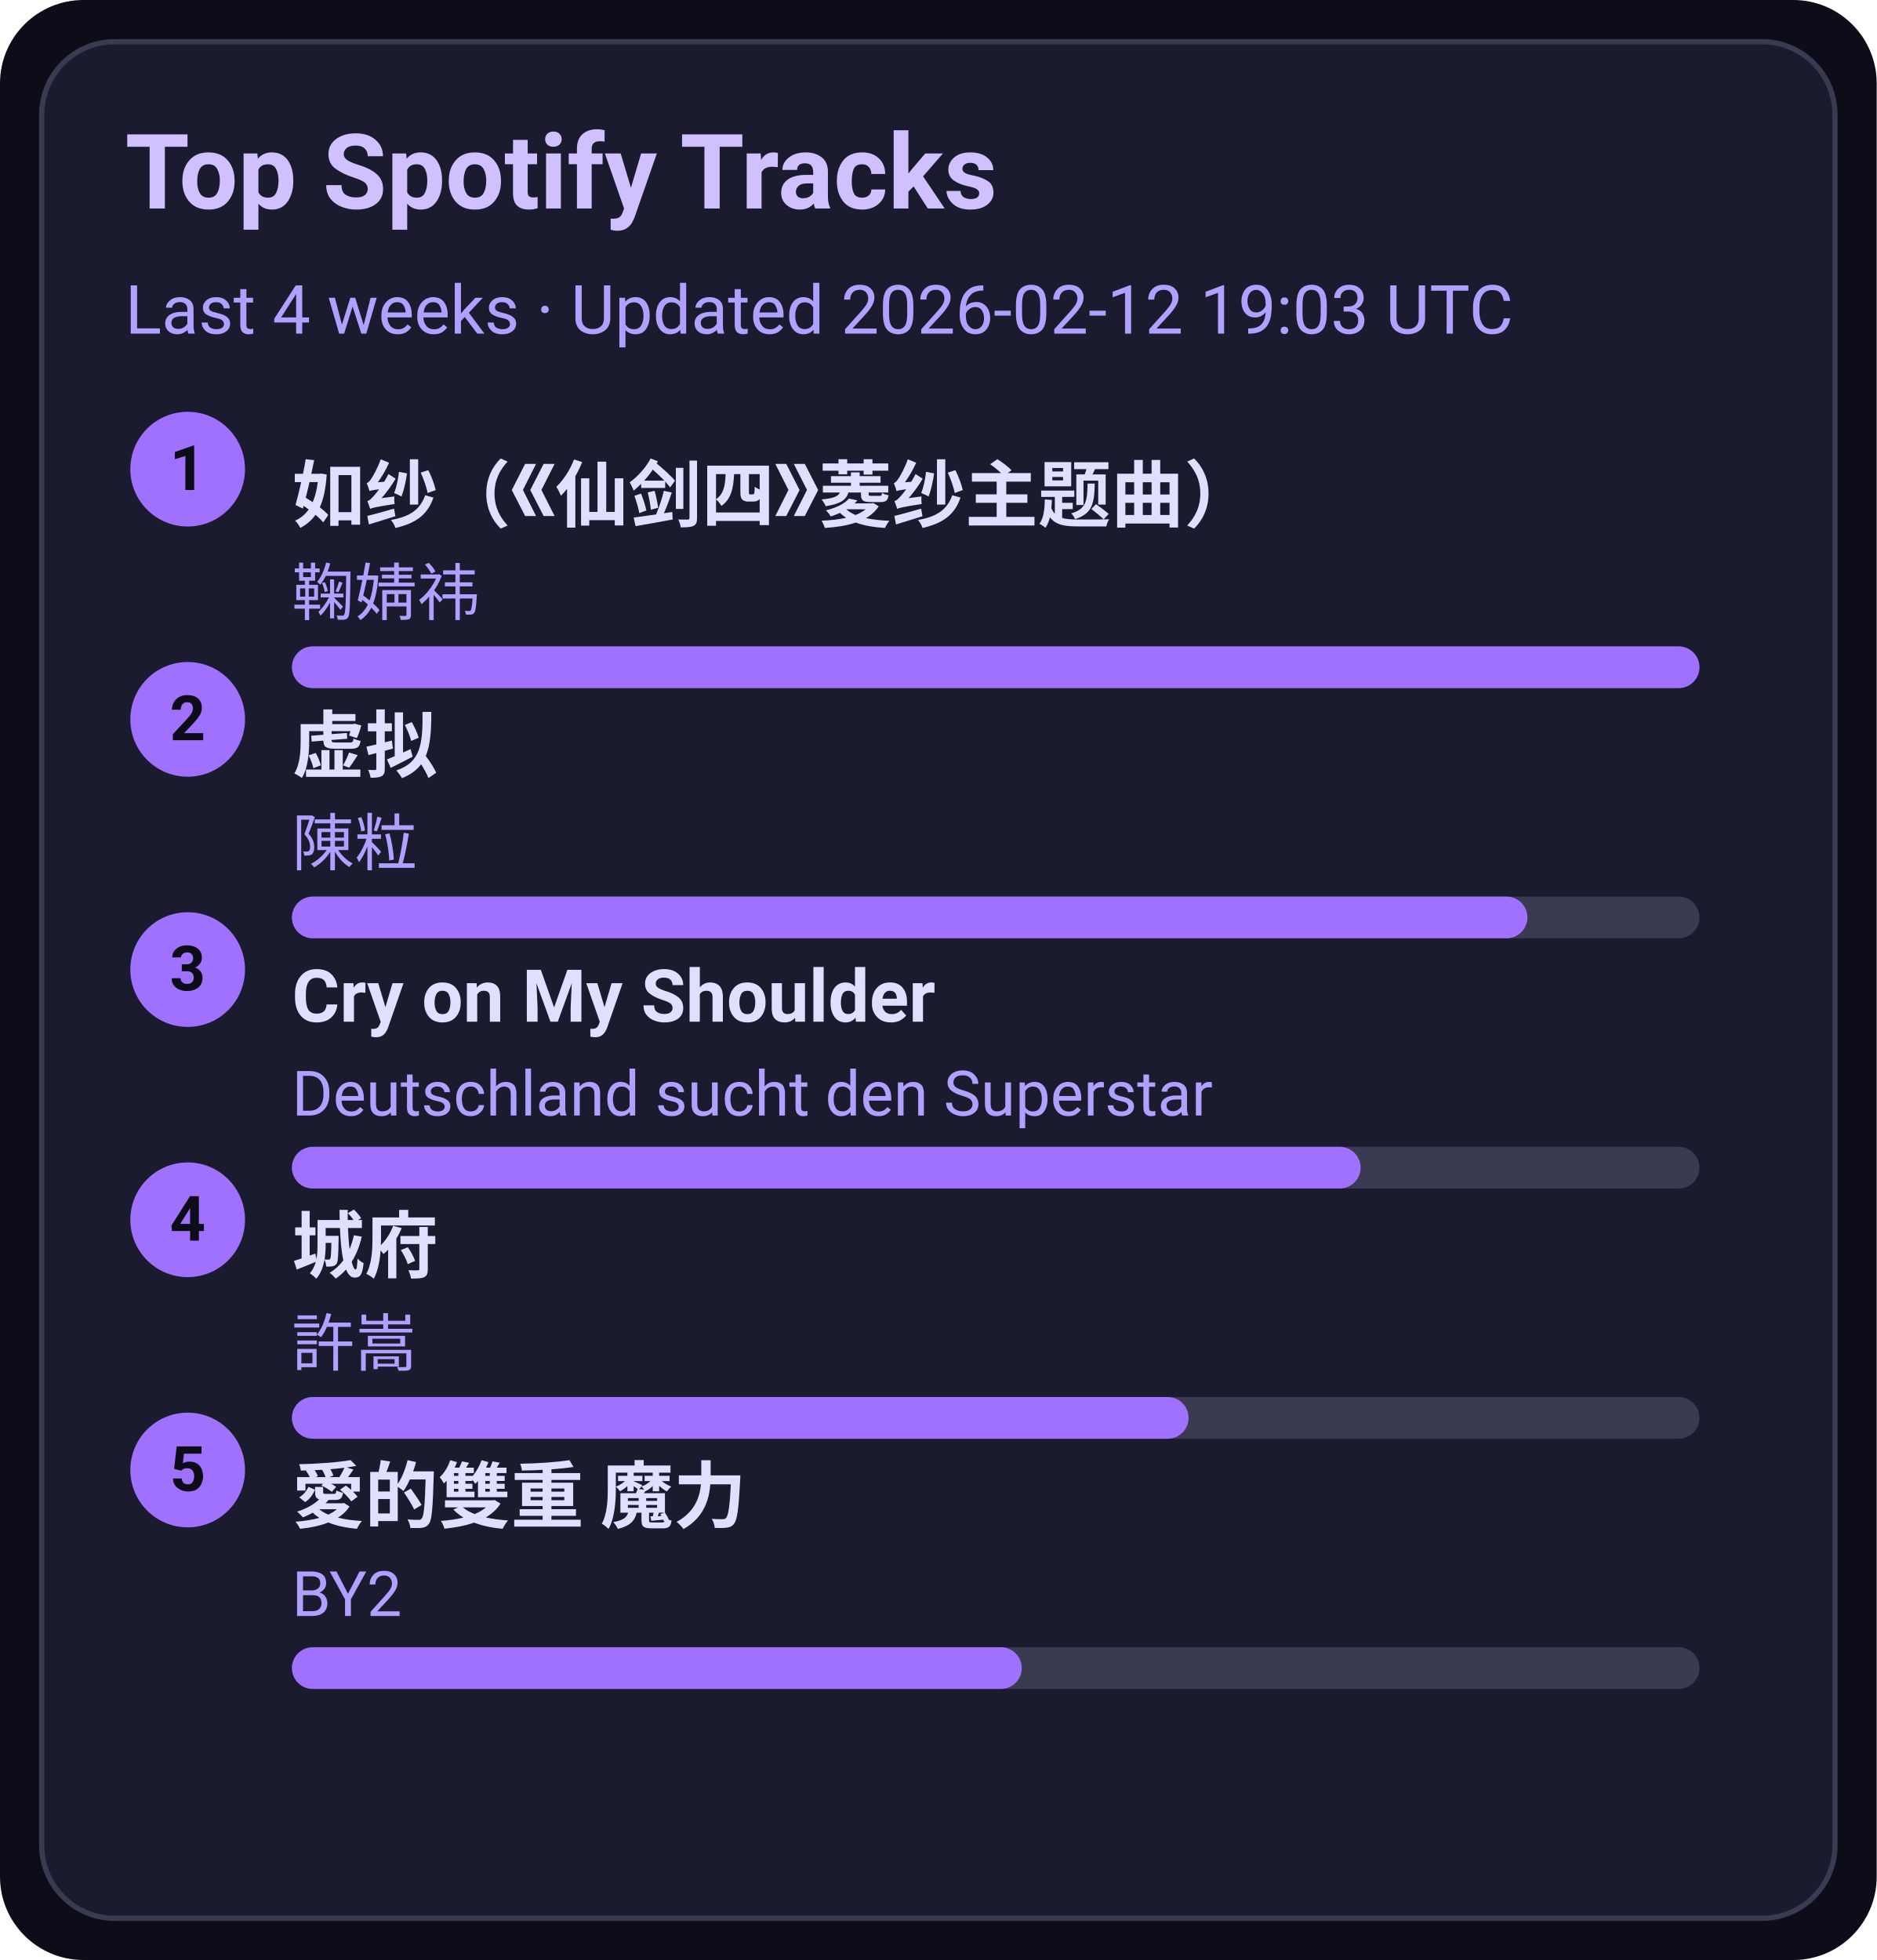
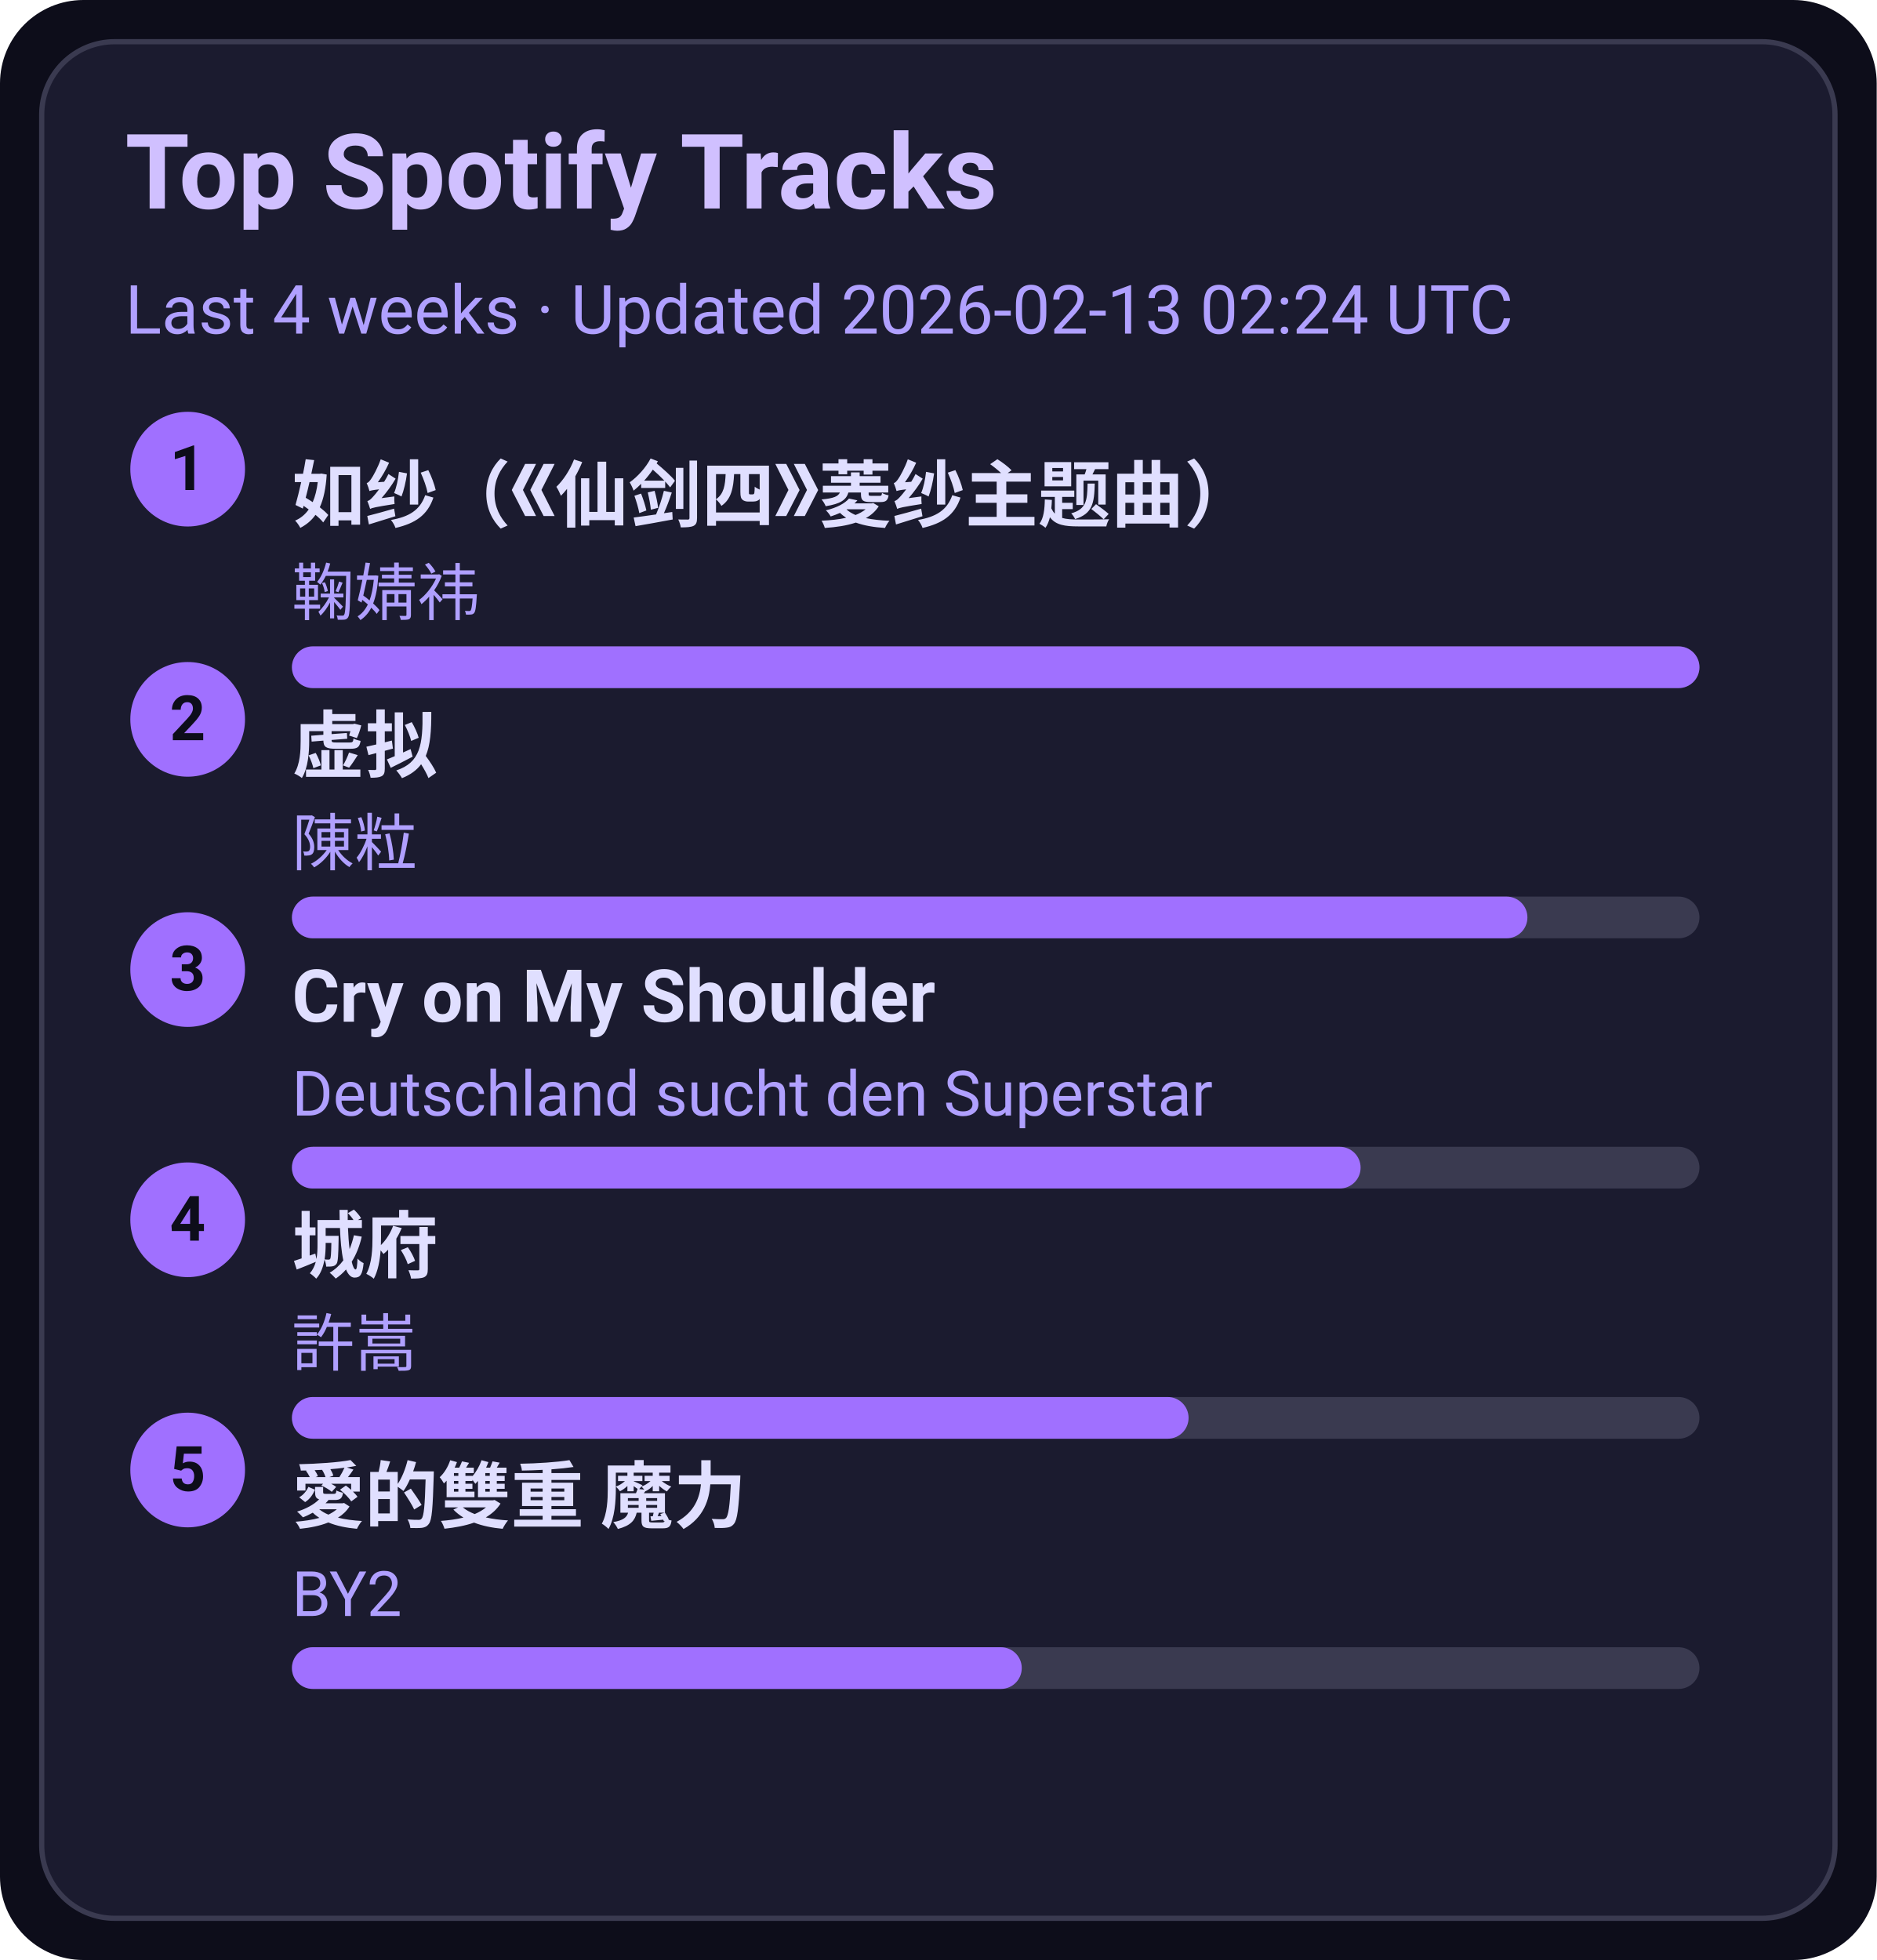
<svg xmlns="http://www.w3.org/2000/svg" width="360" height="376" viewBox="0 0 360 376">
  <style>text{font-family:-apple-system,BlinkMacSystemFont,Segoe UI,Roboto,Ubuntu,Helvetica Neue,Arial,Noto Sans,sans-serif}</style>
  <rect width="360" height="376" rx="16" fill="#0d0d1a" />
  <rect x="8" y="8" width="344" height="360" rx="14" fill="#1b1b2f" stroke="#3a3a50" />
  <text x="24" y="40" font-size="20" fill="#d0c0ff" font-weight="600">Top Spotify Tracks</text>
-   <text x="24" y="64" font-size="13" fill="#b0a0ff">Last 4 weeks · Updated 2026-02-12 19:03 UTC</text>
+   <text x="24" y="64" font-size="13" fill="#b0a0ff">Last 4 weeks · Updated 2026-02-13 02:24 UTC</text>
  <circle cx="36" cy="90" r="11" fill="#a070ff" />
  <text x="36" y="94" text-anchor="middle" font-size="12" fill="#0d0d1a" font-weight="700">1</text>
  <a href="https://open.spotify.com/track/69FUNgvEVkNbHq43lgvdme" target="_blank" rel="noopener noreferrer">
    <text x="56" y="100" font-size="14" fill="#e0dfff" font-weight="600">如纱（《仙剑四》菱纱主题曲）</text>
  </a>
  <text x="56" y="118" font-size="12" fill="#b0a0ff">鞠婧祎</text>
  <rect x="56" y="124" width="270" height="8" rx="4" fill="#3a3a50" />
  <rect x="56" y="124" width="270" height="8" rx="4" fill="#a070ff" />
  <circle cx="36" cy="138" r="11" fill="#a070ff" />
  <text x="36" y="142" text-anchor="middle" font-size="12" fill="#0d0d1a" font-weight="700">2</text>
  <a href="https://open.spotify.com/track/5l9sg05BhpfsdLfRvjGsAf" target="_blank" rel="noopener noreferrer">
    <text x="56" y="148" font-size="14" fill="#e0dfff" font-weight="600">虚拟</text>
  </a>
  <text x="56" y="166" font-size="12" fill="#b0a0ff">陳粒</text>
  <rect x="56" y="172" width="270" height="8" rx="4" fill="#3a3a50" />
  <rect x="56" y="172" width="237" height="8" rx="4" fill="#a070ff" />
  <circle cx="36" cy="186" r="11" fill="#a070ff" />
  <text x="36" y="190" text-anchor="middle" font-size="12" fill="#0d0d1a" font-weight="700">3</text>
  <a href="https://open.spotify.com/track/6usmG2MoD0C0Lc2pNgCVWV" target="_blank" rel="noopener noreferrer">
    <text x="56" y="196" font-size="14" fill="#e0dfff" font-weight="600">Cry on My Shoulder</text>
  </a>
  <text x="56" y="214" font-size="12" fill="#b0a0ff">Deutschland sucht den Superstar</text>
  <rect x="56" y="220" width="270" height="8" rx="4" fill="#3a3a50" />
  <rect x="56" y="220" width="205" height="8" rx="4" fill="#a070ff" />
  <circle cx="36" cy="234" r="11" fill="#a070ff" />
  <text x="36" y="238" text-anchor="middle" font-size="12" fill="#0d0d1a" font-weight="700">4</text>
  <a href="https://open.spotify.com/track/4AmlSf7hye0QVpnHCcEoEw" target="_blank" rel="noopener noreferrer">
    <text x="56" y="244" font-size="14" fill="#e0dfff" font-weight="600">城府</text>
  </a>
  <text x="56" y="262" font-size="12" fill="#b0a0ff">許嵩</text>
  <rect x="56" y="268" width="270" height="8" rx="4" fill="#3a3a50" />
  <rect x="56" y="268" width="172" height="8" rx="4" fill="#a070ff" />
  <circle cx="36" cy="282" r="11" fill="#a070ff" />
  <text x="36" y="286" text-anchor="middle" font-size="12" fill="#0d0d1a" font-weight="700">5</text>
  <a href="https://open.spotify.com/track/0yYmS4k3R0TTdDhvOBxRVp" target="_blank" rel="noopener noreferrer">
    <text x="56" y="292" font-size="14" fill="#e0dfff" font-weight="600">愛的雙重 魔力</text>
  </a>
  <text x="56" y="310" font-size="12" fill="#b0a0ff">BY2</text>
  <rect x="56" y="316" width="270" height="8" rx="4" fill="#3a3a50" />
  <rect x="56" y="316" width="140" height="8" rx="4" fill="#a070ff" />
</svg>
